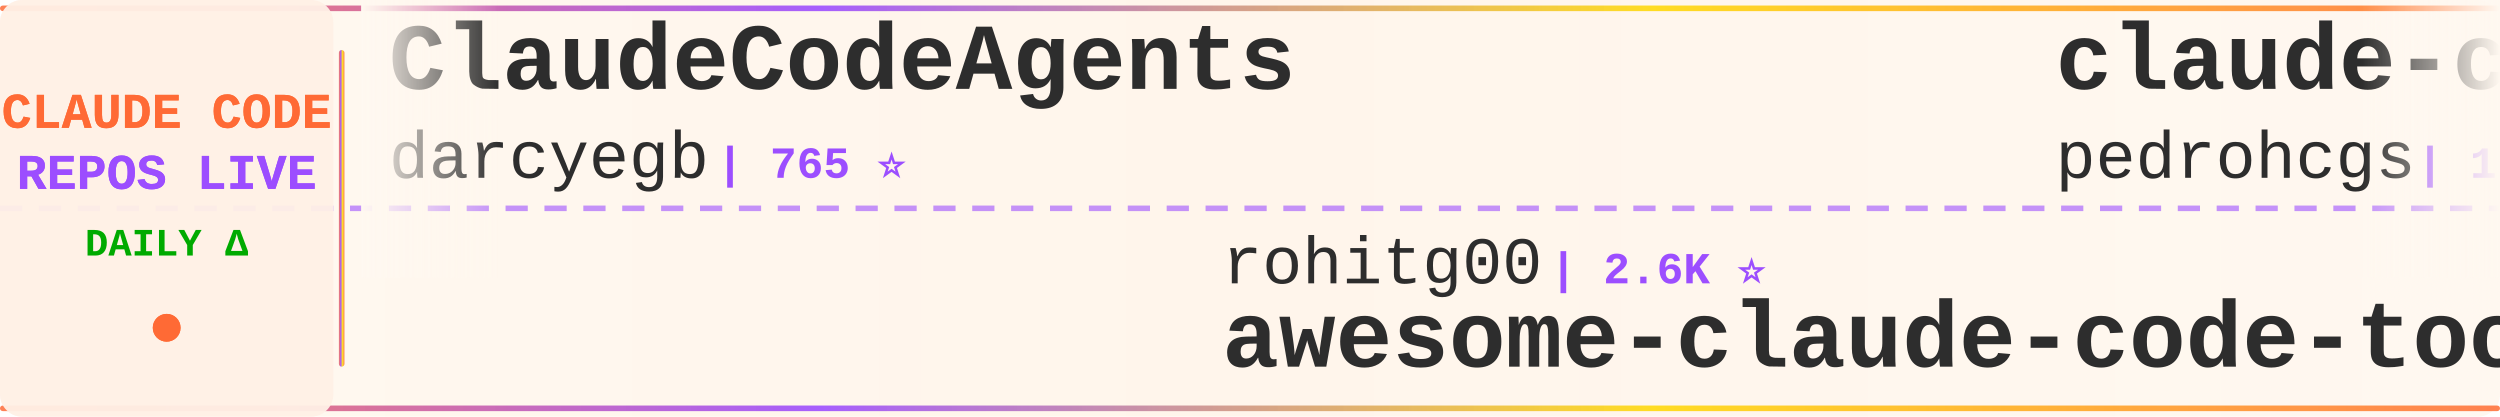
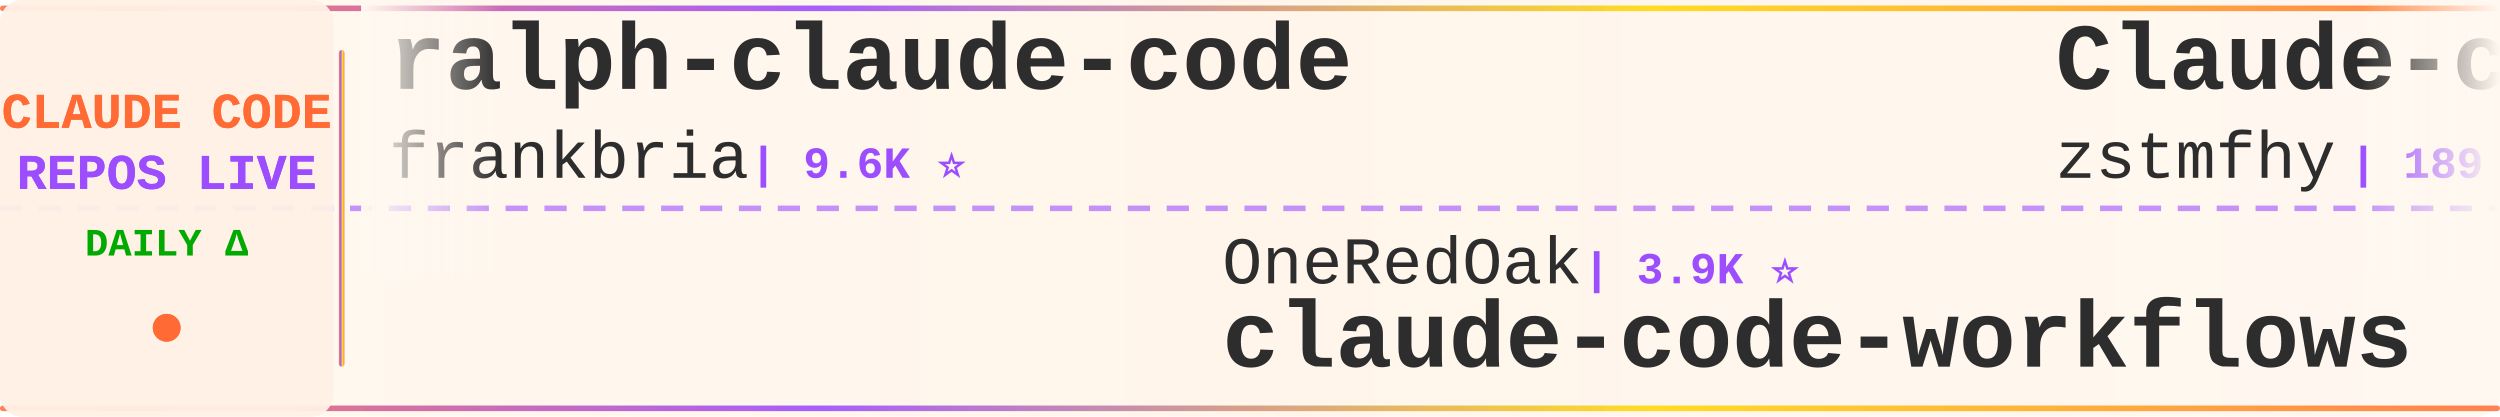
<svg xmlns="http://www.w3.org/2000/svg" width="900" height="150">
  <defs>
    <linearGradient id="tickerBg" x1="0%" y1="0%" x2="100%" y2="0%">
      <stop offset="0%" style="stop-color:#fff8f0;stop-opacity:0.98" />
      <stop offset="50%" style="stop-color:#fff5eb;stop-opacity:1" />
      <stop offset="100%" style="stop-color:#fff8f0;stop-opacity:0.98" />
    </linearGradient>
    <linearGradient id="borderGrad" x1="0%" y1="0%" x2="100%" y2="0%">
      <stop offset="0%" style="stop-color:#FF6B35;stop-opacity:0.85">
        <animate attributeName="stop-opacity" values="0.85;1;0.85" dur="2s" repeatCount="indefinite" />
      </stop>
      <stop offset="33%" style="stop-color:#9C4EFF;stop-opacity:0.9">
        <animate attributeName="stop-opacity" values="0.9;1;0.9" dur="2.2s" repeatCount="indefinite" />
      </stop>
      <stop offset="66%" style="stop-color:#FFD700;stop-opacity:0.85">
        <animate attributeName="stop-opacity" values="0.85;1;0.85" dur="1.8s" repeatCount="indefinite" />
      </stop>
      <stop offset="100%" style="stop-color:#FF6B35;stop-opacity:0.85">
        <animate attributeName="stop-opacity" values="0.85;1;0.85" dur="2s" repeatCount="indefinite" />
      </stop>
    </linearGradient>
    <filter id="textGlow">
      <feGaussianBlur stdDeviation="0.15" result="coloredBlur" />
      <feMerge>
        <feMergeNode in="coloredBlur" />
        <feMergeNode in="SourceGraphic" />
      </feMerge>
    </filter>
    <filter id="metricGlow">
      <feGaussianBlur stdDeviation="0.2" result="coloredBlur" />
      <feMerge>
        <feMergeNode in="coloredBlur" />
        <feMergeNode in="SourceGraphic" />
      </feMerge>
    </filter>
    <linearGradient id="leftFade" x1="0%" y1="0%" x2="100%" y2="0%">
      <stop offset="0%" style="stop-color:#fff8f0;stop-opacity:1" />
      <stop offset="100%" style="stop-color:#fff8f0;stop-opacity:0" />
    </linearGradient>
    <linearGradient id="rightFade" x1="0%" y1="0%" x2="100%" y2="0%">
      <stop offset="0%" style="stop-color:#fff8f0;stop-opacity:0" />
      <stop offset="100%" style="stop-color:#fff8f0;stop-opacity:1" />
    </linearGradient>
  </defs>
  <rect width="900" height="150" fill="url(#tickerBg)" rx="8" />
  <rect x="0" y="2" width="900" height="2" fill="url(#borderGrad)" rx="1" />
  <rect x="0" y="146" width="900" height="2" fill="url(#borderGrad)" rx="1" />
  <line x1="0" y1="75" x2="900" y2="75" stroke="#9C4EFF" stroke-width="2" stroke-dasharray="8 6" opacity="0.6" />
  <rect x="0" y="0" width="120" height="150" fill="#fff0e6" opacity="0.95" rx="8" />
  <text x="60" y="46" font-family="'Courier New', monospace" font-size="18" font-weight="bold" fill="#FF6B35" text-anchor="middle" filter="url(#textGlow)">
    CLAUDE CODE
  </text>
  <text x="60" y="68" font-family="'Courier New', monospace" font-size="18" font-weight="bold" fill="#9C4EFF" text-anchor="middle" filter="url(#textGlow)">
    REPOS LIVE
  </text>
  <text x="60" y="92" font-family="'Courier New', monospace" font-size="14" font-weight="bold" fill="#00aa00" text-anchor="middle">
    DAILY Δ
  </text>
  <circle cx="60" cy="118" r="5" fill="#FF6B35" filter="url(#metricGlow)">
    <animate attributeName="r" values="4;6;4" dur="1.5s" repeatCount="indefinite" />
    <animate attributeName="opacity" values="0.6;1;0.6" dur="1.5s" repeatCount="indefinite" />
  </circle>
  <rect x="122" y="18" width="2" height="114" fill="url(#borderGrad)" rx="1" />
  <clipPath id="tickerClip">
    <rect x="130" y="0" width="770" height="150" />
  </clipPath>
  <g clip-path="url(#tickerClip)">
    <g id="tickerItems">
      <animateTransform attributeName="transform" attributeType="XML" type="translate" from="0 0" to="-3000 0" dur="54s" repeatCount="indefinite" />
      <g transform="translate(0, 0)">
-         <text x="140" y="32" font-family="'Courier New', monospace" font-size="34" font-weight="bold" fill="#2d2d2d">ClaudeCodeAgents</text>
-         <text x="140" y="64" font-family="'Courier New', monospace" font-size="24" font-weight="normal" fill="#2d2d2d" opacity="1.0">darcyegb</text>
-         <text x="258" y="64" font-family="'Courier New', monospace" font-size="16" font-weight="bold" fill="#9C4EFF"> | 765 ⭐</text>
+         <text x="140" y="32" font-family="'Courier New', monospace" font-size="34" font-weight="bold" fill="#2d2d2d">ralph-claude-code</text>
+         <text x="140" y="64" font-family="'Courier New', monospace" font-size="24" font-weight="normal" fill="#2d2d2d" opacity="1.0">frankbria</text>
+         <text x="270" y="64" font-family="'Courier New', monospace" font-size="16" font-weight="bold" fill="#9C4EFF"> | 9.6K ⭐</text>
      </g>
      <g transform="translate(300, 0)">
+         <text x="140" y="102" font-family="'Courier New', monospace" font-size="24" font-weight="normal" fill="#2d2d2d" opacity="1.0">OneRedOak</text>
+         <text x="270" y="102" font-family="'Courier New', monospace" font-size="16" font-weight="bold" fill="#9C4EFF"> | 3.9K ⭐</text>
+         <text x="140" y="132" font-family="'Courier New', monospace" font-size="34" font-weight="bold" fill="#2d2d2d">claude-code-workflows</text>
+       </g>
+       <g transform="translate(600, 0)">
+         <text x="140" y="32" font-family="'Courier New', monospace" font-size="34" font-weight="bold" fill="#2d2d2d">Claude-code</text>
+         <text x="140" y="64" font-family="'Courier New', monospace" font-size="24" font-weight="normal" fill="#2d2d2d" opacity="1.0">zstmfhy</text>
+         <text x="246" y="64" font-family="'Courier New', monospace" font-size="16" font-weight="bold" fill="#9C4EFF"> | 189 ⭐</text>
+       </g>
+       <g transform="translate(900, 0)">
+         <text x="140" y="102" font-family="'Courier New', monospace" font-size="24" font-weight="normal" fill="#2d2d2d" opacity="1.0">kodu-ai</text>
+         <text x="246" y="102" font-family="'Courier New', monospace" font-size="16" font-weight="bold" fill="#9C4EFF"> | 5.2K ⭐</text>
+         <text x="140" y="132" font-family="'Courier New', monospace" font-size="34" font-weight="bold" fill="#2d2d2d">claude-coder</text>
+       </g>
+       <g transform="translate(1200, 0)">
+         <text x="140" y="32" font-family="'Courier New', monospace" font-size="34" font-weight="bold" fill="#2d2d2d">claude-code-tips</text>
+         <text x="140" y="64" font-family="'Courier New', monospace" font-size="24" font-weight="normal" fill="#2d2d2d" opacity="1.0">ykdojo</text>
+         <text x="234" y="64" font-family="'Courier New', monospace" font-size="16" font-weight="bold" fill="#9C4EFF"> | 10.1K ⭐ +1</text>
+       </g>
+       <g transform="translate(1500, 0)">
+         <text x="140" y="102" font-family="'Courier New', monospace" font-size="24" font-weight="normal" fill="#2d2d2d" opacity="1.0">fuergaosi233</text>
+         <text x="306" y="102" font-family="'Courier New', monospace" font-size="16" font-weight="bold" fill="#9C4EFF"> | 2.8K ⭐ +1</text>
+         <text x="140" y="132" font-family="'Courier New', monospace" font-size="34" font-weight="bold" fill="#2d2d2d">claude-code-proxy</text>
+       </g>
+       <g transform="translate(1800, 0)">
+         <text x="140" y="32" font-family="'Courier New', monospace" font-size="34" font-weight="bold" fill="#2d2d2d">claude-code-spec-workflo...</text>
+         <text x="140" y="64" font-family="'Courier New', monospace" font-size="24" font-weight="normal" fill="#2d2d2d" opacity="1.0">Pimzino</text>
+         <text x="246" y="64" font-family="'Courier New', monospace" font-size="16" font-weight="bold" fill="#9C4EFF"> | 3.9K ⭐</text>
+       </g>
+       <g transform="translate(2100, 0)">
        <text x="140" y="102" font-family="'Courier New', monospace" font-size="24" font-weight="normal" fill="#2d2d2d" opacity="1.0">rohitg00</text>
        <text x="258" y="102" font-family="'Courier New', monospace" font-size="16" font-weight="bold" fill="#9C4EFF"> | 2.6K ⭐</text>
        <text x="140" y="132" font-family="'Courier New', monospace" font-size="34" font-weight="bold" fill="#2d2d2d">awesome-claude-code-tool...</text>
      </g>
-       <g transform="translate(600, 0)">
-         <text x="140" y="32" font-family="'Courier New', monospace" font-size="34" font-weight="bold" fill="#2d2d2d">claude-code-my-workflow</text>
-         <text x="140" y="64" font-family="'Courier New', monospace" font-size="24" font-weight="normal" fill="#2d2d2d" opacity="1.0">pedrohcgs</text>
-         <text x="270" y="64" font-family="'Courier New', monospace" font-size="16" font-weight="bold" fill="#9C4EFF"> | 1.6K ⭐</text>
-       </g>
-       <g transform="translate(900, 0)">
-         <text x="140" y="102" font-family="'Courier New', monospace" font-size="24" font-weight="normal" fill="#2d2d2d" opacity="1.0">hangsman</text>
-         <text x="258" y="102" font-family="'Courier New', monospace" font-size="16" font-weight="bold" fill="#9C4EFF"> | 795 ⭐</text>
-         <text x="140" y="132" font-family="'Courier New', monospace" font-size="34" font-weight="bold" fill="#2d2d2d">claude-code-source</text>
-       </g>
-       <g transform="translate(1200, 0)">
-         <text x="140" y="32" font-family="'Courier New', monospace" font-size="34" font-weight="bold" fill="#2d2d2d">awesome-claude-code</text>
-         <text x="140" y="64" font-family="'Courier New', monospace" font-size="24" font-weight="normal" fill="#2d2d2d" opacity="1.0">jqueryscript</text>
-         <text x="306" y="64" font-family="'Courier New', monospace" font-size="16" font-weight="bold" fill="#9C4EFF"> | 517 ⭐</text>
-       </g>
-       <g transform="translate(1500, 0)">
-         <text x="140" y="102" font-family="'Courier New', monospace" font-size="24" font-weight="normal" fill="#2d2d2d" opacity="1.0">repowise-dev</text>
-         <text x="306" y="102" font-family="'Courier New', monospace" font-size="16" font-weight="bold" fill="#9C4EFF"> | 1.2K ⭐</text>
-         <text x="140" y="132" font-family="'Courier New', monospace" font-size="34" font-weight="bold" fill="#2d2d2d">claude-code-prompts</text>
-       </g>
-       <g transform="translate(1800, 0)">
-         <text x="140" y="32" font-family="'Courier New', monospace" font-size="34" font-weight="bold" fill="#2d2d2d">Claude-Code-Usage-Monito...</text>
-         <text x="140" y="64" font-family="'Courier New', monospace" font-size="24" font-weight="normal" fill="#2d2d2d" opacity="1.0">Maciek-roboblog</text>
-         <text x="342" y="64" font-family="'Courier New', monospace" font-size="16" font-weight="bold" fill="#9C4EFF"> | 8.7K ⭐</text>
-       </g>
-       <g transform="translate(2100, 0)">
-         <text x="140" y="102" font-family="'Courier New', monospace" font-size="24" font-weight="normal" fill="#2d2d2d" opacity="1.0">fuergaosi233</text>
-         <text x="306" y="102" font-family="'Courier New', monospace" font-size="16" font-weight="bold" fill="#9C4EFF"> | 2.8K ⭐</text>
-         <text x="140" y="132" font-family="'Courier New', monospace" font-size="34" font-weight="bold" fill="#2d2d2d">claude-code-proxy</text>
-       </g>
      <g transform="translate(2400, 0)">
-         <text x="140" y="32" font-family="'Courier New', monospace" font-size="34" font-weight="bold" fill="#2d2d2d">Claude-Code</text>
-         <text x="140" y="64" font-family="'Courier New', monospace" font-size="24" font-weight="normal" fill="#2d2d2d" opacity="1.0">pengchengneo</text>
-         <text x="306" y="64" font-family="'Courier New', monospace" font-size="16" font-weight="bold" fill="#9C4EFF"> | 1.8K ⭐ -2</text>
+         <text x="140" y="32" font-family="'Courier New', monospace" font-size="34" font-weight="bold" fill="#2d2d2d">claude-code-settings</text>
+         <text x="140" y="64" font-family="'Courier New', monospace" font-size="24" font-weight="normal" fill="#2d2d2d" opacity="1.0">feiskyer</text>
+         <text x="258" y="64" font-family="'Courier New', monospace" font-size="16" font-weight="bold" fill="#9C4EFF"> | 1.7K ⭐</text>
      </g>
      <g transform="translate(2700, 0)">
-         <text x="140" y="102" font-family="'Courier New', monospace" font-size="24" font-weight="normal" fill="#2d2d2d" opacity="1.0">1rgs</text>
-         <text x="210" y="102" font-family="'Courier New', monospace" font-size="16" font-weight="bold" fill="#9C4EFF"> | 3.8K ⭐</text>
-         <text x="140" y="132" font-family="'Courier New', monospace" font-size="34" font-weight="bold" fill="#2d2d2d">claude-code-proxy</text>
+         <text x="140" y="102" font-family="'Courier New', monospace" font-size="24" font-weight="normal" fill="#2d2d2d" opacity="1.0">pedrohcgs</text>
+         <text x="270" y="102" font-family="'Courier New', monospace" font-size="16" font-weight="bold" fill="#9C4EFF"> | 1.6K ⭐</text>
+         <text x="140" y="132" font-family="'Courier New', monospace" font-size="34" font-weight="bold" fill="#2d2d2d">claude-code-my-workflow</text>
      </g>
      <g transform="translate(3000, 0)">
-         <text x="140" y="32" font-family="'Courier New', monospace" font-size="34" font-weight="bold" fill="#2d2d2d">ClaudeCodeAgents</text>
-         <text x="140" y="64" font-family="'Courier New', monospace" font-size="24" font-weight="normal" fill="#2d2d2d" opacity="1.0">darcyegb</text>
-         <text x="258" y="64" font-family="'Courier New', monospace" font-size="16" font-weight="bold" fill="#9C4EFF"> | 765 ⭐</text>
+         <text x="140" y="32" font-family="'Courier New', monospace" font-size="34" font-weight="bold" fill="#2d2d2d">ralph-claude-code</text>
+         <text x="140" y="64" font-family="'Courier New', monospace" font-size="24" font-weight="normal" fill="#2d2d2d" opacity="1.0">frankbria</text>
+         <text x="270" y="64" font-family="'Courier New', monospace" font-size="16" font-weight="bold" fill="#9C4EFF"> | 9.6K ⭐</text>
      </g>
      <g transform="translate(3300, 0)">
-         <text x="140" y="102" font-family="'Courier New', monospace" font-size="24" font-weight="normal" fill="#2d2d2d" opacity="1.0">rohitg00</text>
-         <text x="258" y="102" font-family="'Courier New', monospace" font-size="16" font-weight="bold" fill="#9C4EFF"> | 2.6K ⭐</text>
-         <text x="140" y="132" font-family="'Courier New', monospace" font-size="34" font-weight="bold" fill="#2d2d2d">awesome-claude-code-tool...</text>
+         <text x="140" y="102" font-family="'Courier New', monospace" font-size="24" font-weight="normal" fill="#2d2d2d" opacity="1.0">OneRedOak</text>
+         <text x="270" y="102" font-family="'Courier New', monospace" font-size="16" font-weight="bold" fill="#9C4EFF"> | 3.9K ⭐</text>
+         <text x="140" y="132" font-family="'Courier New', monospace" font-size="34" font-weight="bold" fill="#2d2d2d">claude-code-workflows</text>
      </g>
      <g transform="translate(3600, 0)">
-         <text x="140" y="32" font-family="'Courier New', monospace" font-size="34" font-weight="bold" fill="#2d2d2d">claude-code-my-workflow</text>
-         <text x="140" y="64" font-family="'Courier New', monospace" font-size="24" font-weight="normal" fill="#2d2d2d" opacity="1.0">pedrohcgs</text>
-         <text x="270" y="64" font-family="'Courier New', monospace" font-size="16" font-weight="bold" fill="#9C4EFF"> | 1.6K ⭐</text>
+         <text x="140" y="32" font-family="'Courier New', monospace" font-size="34" font-weight="bold" fill="#2d2d2d">Claude-code</text>
+         <text x="140" y="64" font-family="'Courier New', monospace" font-size="24" font-weight="normal" fill="#2d2d2d" opacity="1.0">zstmfhy</text>
+         <text x="246" y="64" font-family="'Courier New', monospace" font-size="16" font-weight="bold" fill="#9C4EFF"> | 189 ⭐</text>
      </g>
      <g transform="translate(3900, 0)">
-         <text x="140" y="102" font-family="'Courier New', monospace" font-size="24" font-weight="normal" fill="#2d2d2d" opacity="1.0">hangsman</text>
-         <text x="258" y="102" font-family="'Courier New', monospace" font-size="16" font-weight="bold" fill="#9C4EFF"> | 795 ⭐</text>
-         <text x="140" y="132" font-family="'Courier New', monospace" font-size="34" font-weight="bold" fill="#2d2d2d">claude-code-source</text>
+         <text x="140" y="102" font-family="'Courier New', monospace" font-size="24" font-weight="normal" fill="#2d2d2d" opacity="1.0">kodu-ai</text>
+         <text x="246" y="102" font-family="'Courier New', monospace" font-size="16" font-weight="bold" fill="#9C4EFF"> | 5.2K ⭐</text>
+         <text x="140" y="132" font-family="'Courier New', monospace" font-size="34" font-weight="bold" fill="#2d2d2d">claude-coder</text>
      </g>
    </g>
  </g>
  <rect x="130" y="0" width="50" height="100" fill="url(#leftFade)" />
  <rect x="850" y="0" width="50" height="100" fill="url(#rightFade)" />
</svg>
